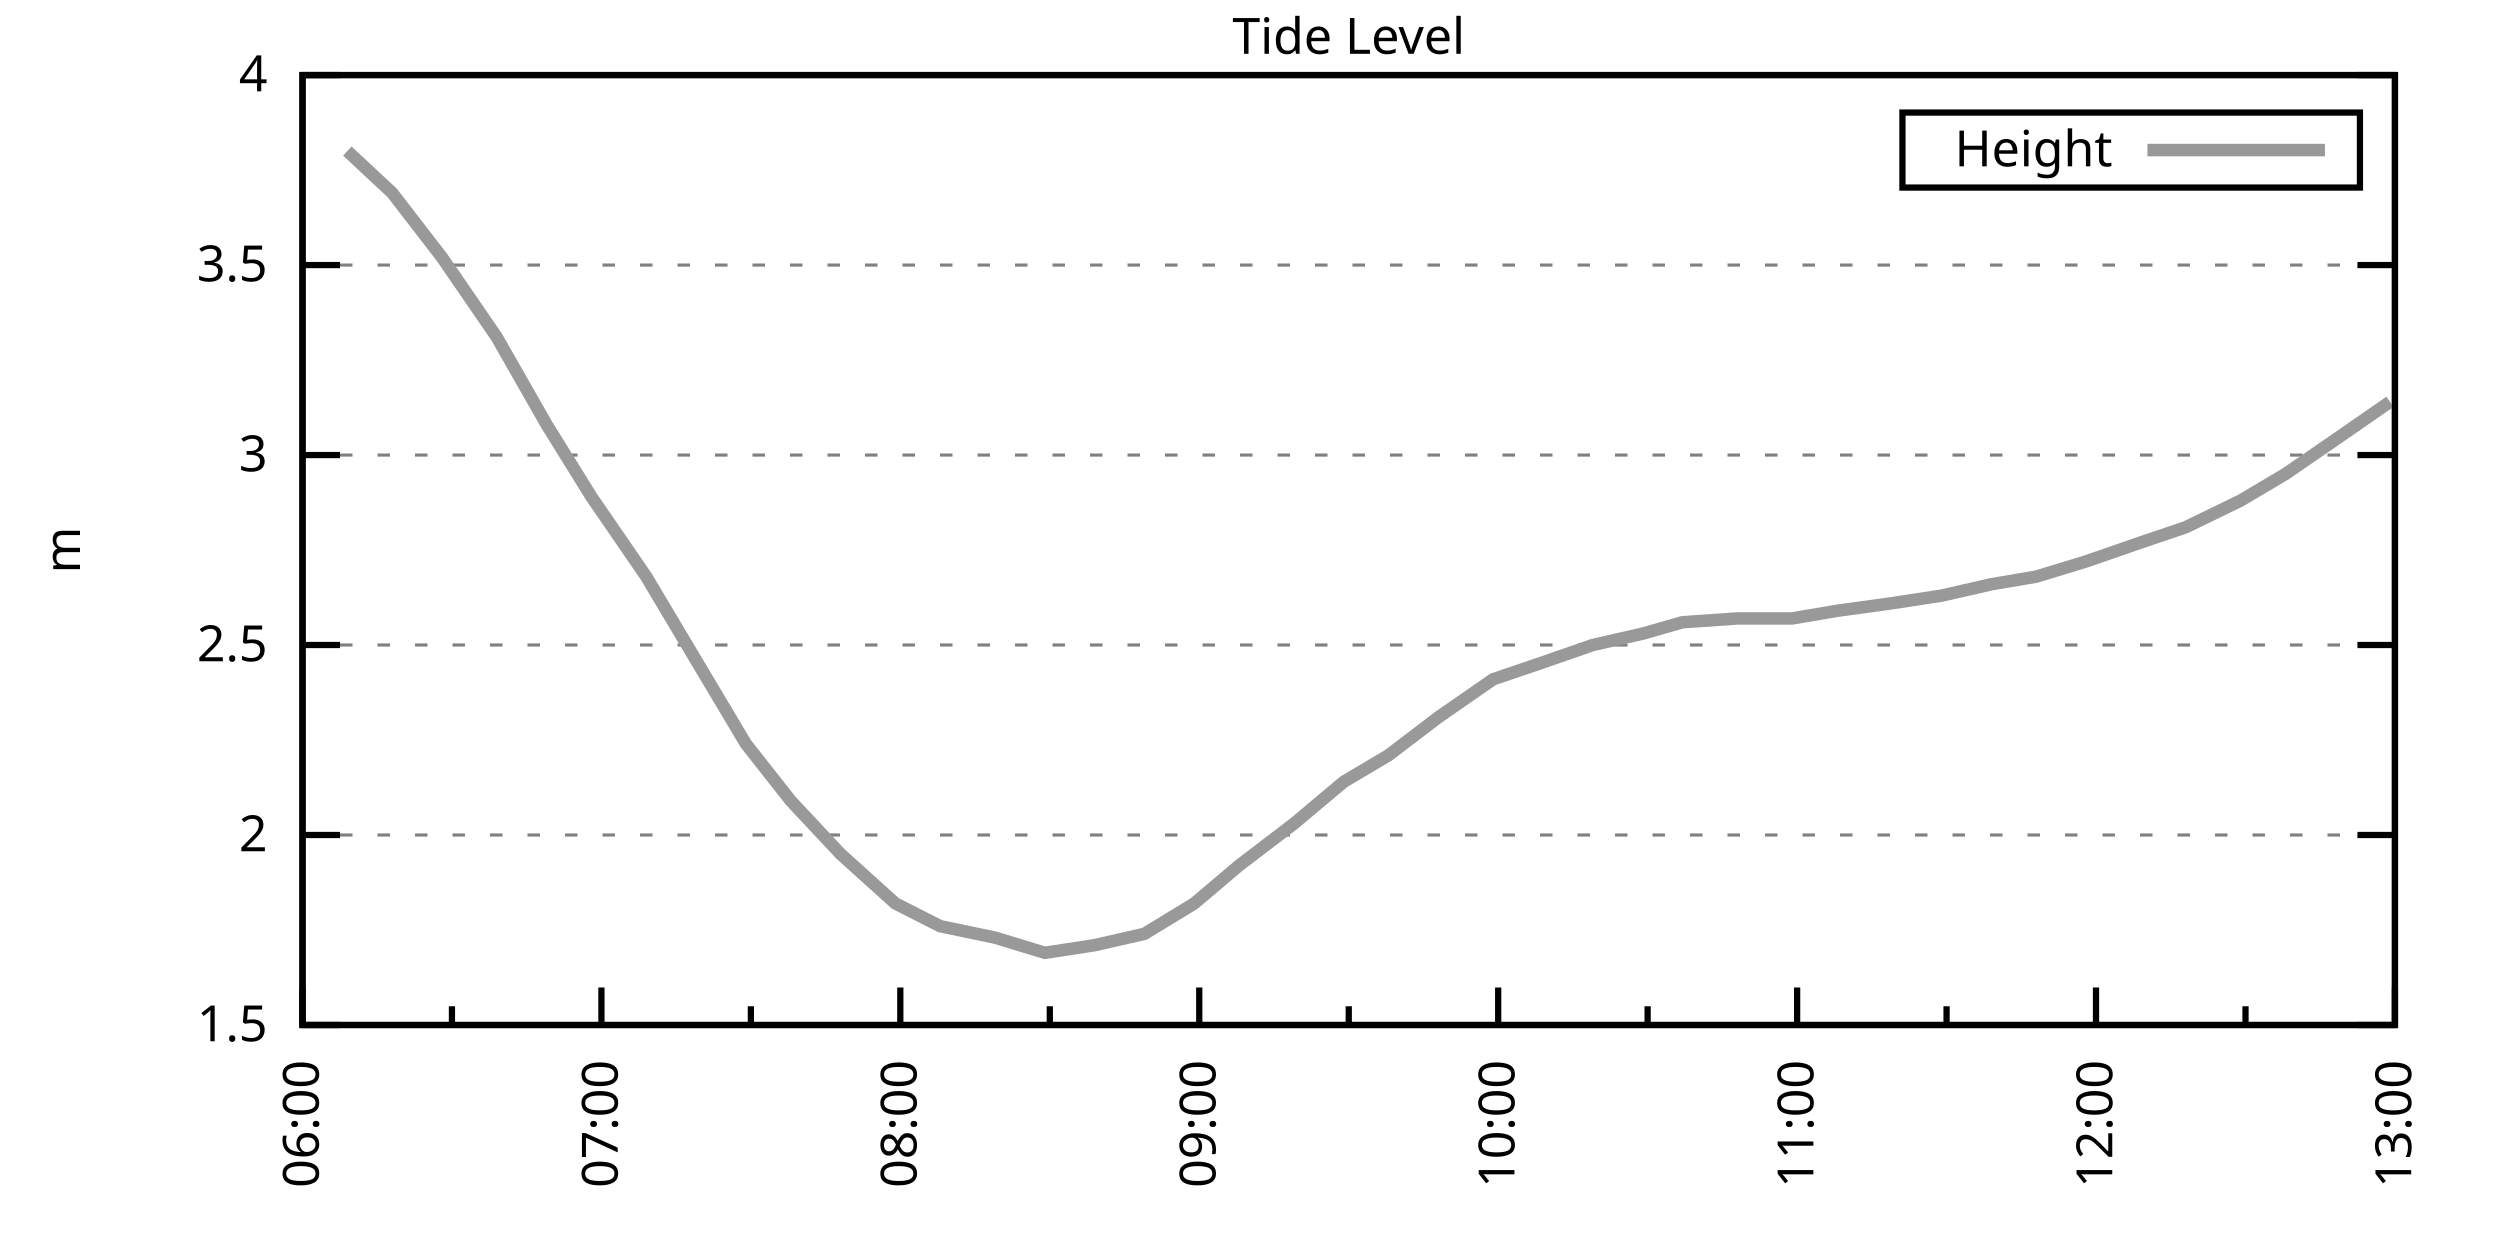
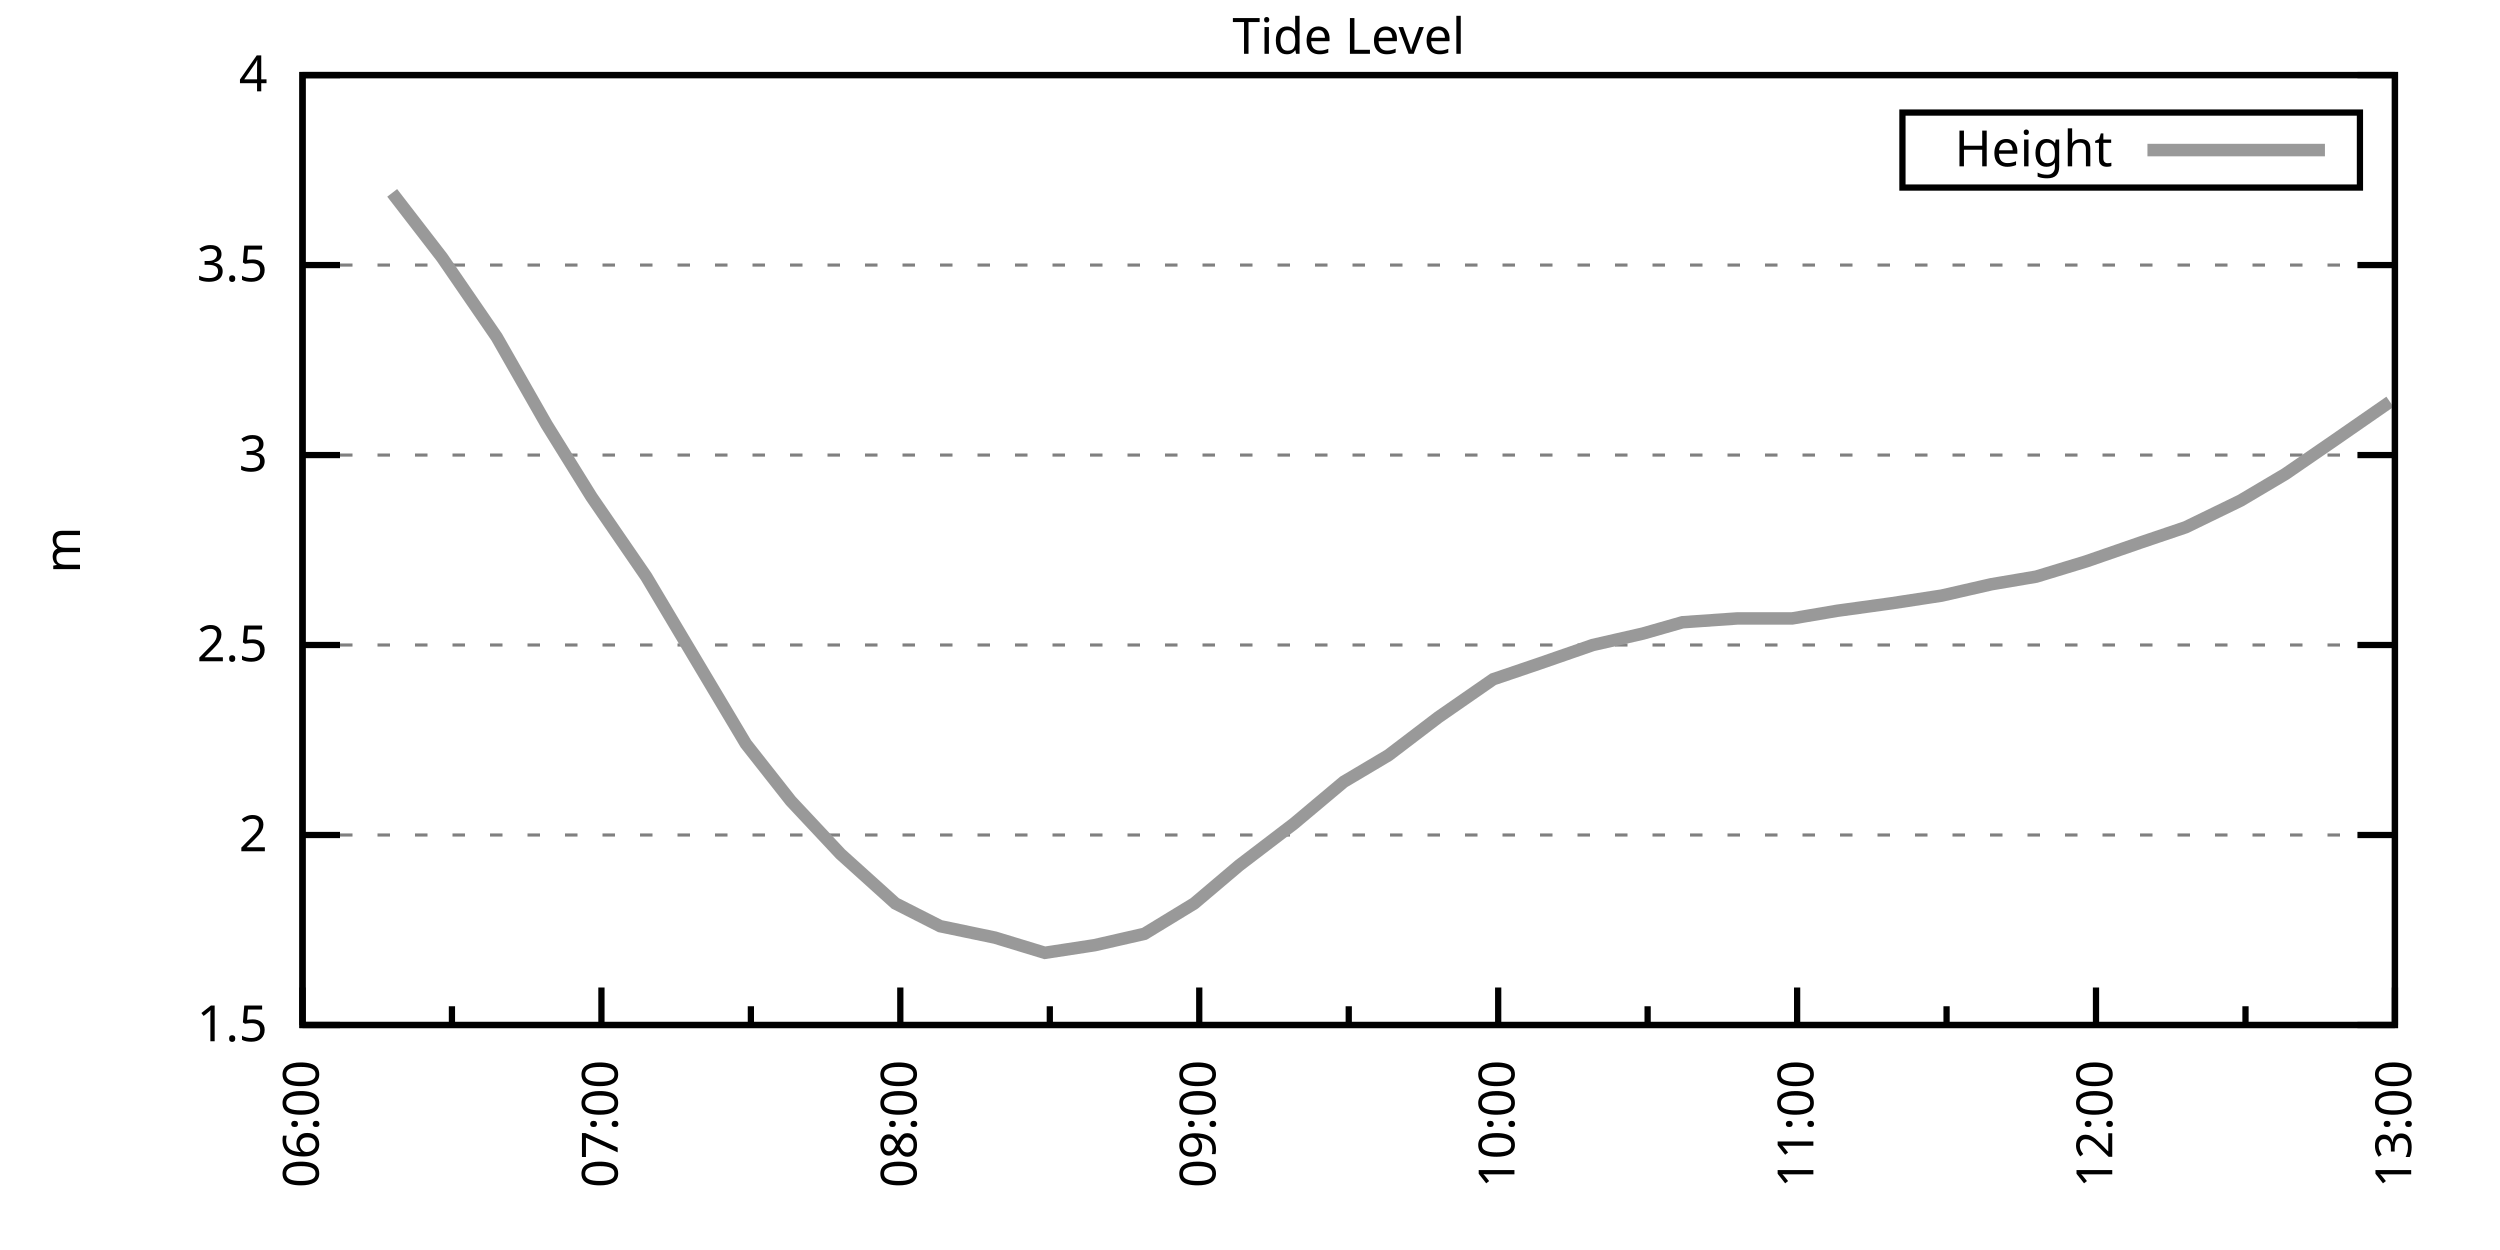
<svg xmlns="http://www.w3.org/2000/svg" xmlns:xlink="http://www.w3.org/1999/xlink" width="400" height="200" viewBox="0 0 400 200">
  <g id="gnuplot_canvas">
    <rect x="0" y="0" width="400" height="200" fill="none" />
    <defs>
      <circle id="gpDot" r="0.5" stroke-width="0.5" stroke="currentColor" />
      <path id="gpPt0" stroke-width="0.333" stroke="currentColor" d="M-1,0 h2 M0,-1 v2" />
      <path id="gpPt1" stroke-width="0.333" stroke="currentColor" d="M-1,-1 L1,1 M1,-1 L-1,1" />
      <path id="gpPt2" stroke-width="0.333" stroke="currentColor" d="M-1,0 L1,0 M0,-1 L0,1 M-1,-1 L1,1 M-1,1 L1,-1" />
      <rect id="gpPt3" stroke-width="0.333" stroke="currentColor" x="-1" y="-1" width="2" height="2" />
      <rect id="gpPt4" stroke-width="0.333" stroke="currentColor" fill="currentColor" x="-1" y="-1" width="2" height="2" />
      <circle id="gpPt5" stroke-width="0.333" stroke="currentColor" cx="0" cy="0" r="1" />
      <use xlink:href="#gpPt5" id="gpPt6" fill="currentColor" stroke="none" />
      <path id="gpPt7" stroke-width="0.333" stroke="currentColor" d="M0,-1.33 L-1.33,0.67 L1.33,0.67 z" />
      <use xlink:href="#gpPt7" id="gpPt8" fill="currentColor" stroke="none" />
      <use xlink:href="#gpPt7" id="gpPt9" stroke="currentColor" transform="rotate(180)" />
      <use xlink:href="#gpPt9" id="gpPt10" fill="currentColor" stroke="none" />
      <use xlink:href="#gpPt3" id="gpPt11" stroke="currentColor" transform="rotate(45)" />
      <use xlink:href="#gpPt11" id="gpPt12" fill="currentColor" stroke="none" />
      <path id="gpPt13" stroke-width="0.333" stroke="currentColor" d="M0,1.330 L1.265,0.411 L0.782,-1.067 L-0.782,-1.076 L-1.265,0.411 z" />
      <use xlink:href="#gpPt13" id="gpPt14" fill="currentColor" stroke="none" />
      <filter id="textbox" filterUnits="objectBoundingBox" x="0" y="0" height="1" width="1">
        <feFlood flood-color="white" flood-opacity="1" result="bgnd" />
        <feComposite in="SourceGraphic" in2="bgnd" operator="atop" />
      </filter>
      <filter id="greybox" filterUnits="objectBoundingBox" x="0" y="0" height="1" width="1">
        <feFlood flood-color="lightgrey" flood-opacity="1" result="grey" />
        <feComposite in="SourceGraphic" in2="grey" operator="atop" />
      </filter>
    </defs>
    <g fill="none" color="white" stroke="currentColor" stroke-width="1.00" stroke-linecap="butt" stroke-linejoin="miter">
</g>
    <g fill="none" color="black" stroke="currentColor" stroke-width="1.00" stroke-linecap="butt" stroke-linejoin="miter">
      <g stroke="none" shape-rendering="crispEdges">
        <polygon fill="rgb(255, 255, 255)" points="48.40,164.00 383.18,164.00 383.18,12.02 48.40,12.02 " />
      </g>
    </g>
    <g fill="none" color="black" stroke="currentColor" stroke-width="1.00" stroke-linecap="butt" stroke-linejoin="miter">
</g>
    <g fill="none" color="black" stroke="black" stroke-width="0.50" stroke-linecap="butt" stroke-linejoin="miter">
</g>
    <g fill="none" color="gray" stroke="currentColor" stroke-width="0.50" stroke-linecap="butt" stroke-linejoin="miter">
      <path stroke="gray" stroke-dasharray="2,4" class="gridline" d="M48.40,164.00 L383.19,164.00  " />
    </g>
    <g fill="none" color="gray" stroke="gray" stroke-width="1.00" stroke-linecap="butt" stroke-linejoin="miter">
</g>
    <g fill="none" color="black" stroke="currentColor" stroke-width="1.00" stroke-linecap="butt" stroke-linejoin="miter">
      <path stroke="black" d="M48.40,164.00 L54.40,164.00 M383.19,164.00 L377.19,164.00  " />
      <g transform="translate(42.80,166.60)" stroke="none" fill="black" font-family="Sans" font-size="8.00" text-anchor="end">
        <text>
          <tspan font-family="Sans"> 1.5</tspan>
        </text>
      </g>
    </g>
    <g fill="none" color="black" stroke="currentColor" stroke-width="1.00" stroke-linecap="butt" stroke-linejoin="miter">
</g>
    <g fill="none" color="black" stroke="black" stroke-width="0.50" stroke-linecap="butt" stroke-linejoin="miter">
</g>
    <g fill="none" color="gray" stroke="currentColor" stroke-width="0.50" stroke-linecap="butt" stroke-linejoin="miter">
      <path stroke="gray" stroke-dasharray="2,4" class="gridline" d="M48.40,133.60 L383.19,133.60  " />
    </g>
    <g fill="none" color="gray" stroke="gray" stroke-width="1.00" stroke-linecap="butt" stroke-linejoin="miter">
</g>
    <g fill="none" color="black" stroke="currentColor" stroke-width="1.00" stroke-linecap="butt" stroke-linejoin="miter">
      <path stroke="black" d="M48.40,133.60 L54.40,133.60 M383.19,133.60 L377.19,133.60  " />
      <g transform="translate(42.80,136.20)" stroke="none" fill="black" font-family="Sans" font-size="8.00" text-anchor="end">
        <text>
          <tspan font-family="Sans"> 2</tspan>
        </text>
      </g>
    </g>
    <g fill="none" color="black" stroke="currentColor" stroke-width="1.00" stroke-linecap="butt" stroke-linejoin="miter">
</g>
    <g fill="none" color="black" stroke="black" stroke-width="0.50" stroke-linecap="butt" stroke-linejoin="miter">
</g>
    <g fill="none" color="gray" stroke="currentColor" stroke-width="0.50" stroke-linecap="butt" stroke-linejoin="miter">
      <path stroke="gray" stroke-dasharray="2,4" class="gridline" d="M48.40,103.20 L383.19,103.20  " />
    </g>
    <g fill="none" color="gray" stroke="gray" stroke-width="1.00" stroke-linecap="butt" stroke-linejoin="miter">
</g>
    <g fill="none" color="black" stroke="currentColor" stroke-width="1.00" stroke-linecap="butt" stroke-linejoin="miter">
      <path stroke="black" d="M48.40,103.20 L54.40,103.20 M383.19,103.20 L377.19,103.20  " />
      <g transform="translate(42.80,105.80)" stroke="none" fill="black" font-family="Sans" font-size="8.00" text-anchor="end">
        <text>
          <tspan font-family="Sans"> 2.5</tspan>
        </text>
      </g>
    </g>
    <g fill="none" color="black" stroke="currentColor" stroke-width="1.00" stroke-linecap="butt" stroke-linejoin="miter">
</g>
    <g fill="none" color="black" stroke="black" stroke-width="0.50" stroke-linecap="butt" stroke-linejoin="miter">
</g>
    <g fill="none" color="gray" stroke="currentColor" stroke-width="0.50" stroke-linecap="butt" stroke-linejoin="miter">
      <path stroke="gray" stroke-dasharray="2,4" class="gridline" d="M48.40,72.81 L383.19,72.81  " />
    </g>
    <g fill="none" color="gray" stroke="gray" stroke-width="1.00" stroke-linecap="butt" stroke-linejoin="miter">
</g>
    <g fill="none" color="black" stroke="currentColor" stroke-width="1.00" stroke-linecap="butt" stroke-linejoin="miter">
      <path stroke="black" d="M48.40,72.81 L54.40,72.81 M383.19,72.81 L377.19,72.81  " />
      <g transform="translate(42.80,75.41)" stroke="none" fill="black" font-family="Sans" font-size="8.00" text-anchor="end">
        <text>
          <tspan font-family="Sans"> 3</tspan>
        </text>
      </g>
    </g>
    <g fill="none" color="black" stroke="currentColor" stroke-width="1.00" stroke-linecap="butt" stroke-linejoin="miter">
</g>
    <g fill="none" color="black" stroke="black" stroke-width="0.50" stroke-linecap="butt" stroke-linejoin="miter">
</g>
    <g fill="none" color="gray" stroke="currentColor" stroke-width="0.50" stroke-linecap="butt" stroke-linejoin="miter">
      <path stroke="gray" stroke-dasharray="2,4" class="gridline" d="M48.40,42.41 L383.19,42.41  " />
    </g>
    <g fill="none" color="gray" stroke="gray" stroke-width="1.00" stroke-linecap="butt" stroke-linejoin="miter">
</g>
    <g fill="none" color="black" stroke="currentColor" stroke-width="1.00" stroke-linecap="butt" stroke-linejoin="miter">
      <path stroke="black" d="M48.40,42.41 L54.40,42.41 M383.19,42.41 L377.19,42.41  " />
      <g transform="translate(42.80,45.01)" stroke="none" fill="black" font-family="Sans" font-size="8.00" text-anchor="end">
        <text>
          <tspan font-family="Sans"> 3.5</tspan>
        </text>
      </g>
    </g>
    <g fill="none" color="black" stroke="currentColor" stroke-width="1.00" stroke-linecap="butt" stroke-linejoin="miter">
</g>
    <g fill="none" color="black" stroke="black" stroke-width="0.50" stroke-linecap="butt" stroke-linejoin="miter">
</g>
    <g fill="none" color="gray" stroke="currentColor" stroke-width="0.50" stroke-linecap="butt" stroke-linejoin="miter">
      <path stroke="gray" stroke-dasharray="2,4" class="gridline" d="M48.40,12.01 L383.19,12.01  " />
    </g>
    <g fill="none" color="gray" stroke="gray" stroke-width="1.00" stroke-linecap="butt" stroke-linejoin="miter">
</g>
    <g fill="none" color="black" stroke="currentColor" stroke-width="1.00" stroke-linecap="butt" stroke-linejoin="miter">
      <path stroke="black" d="M48.40,12.01 L54.40,12.01 M383.19,12.01 L377.19,12.01  " />
      <g transform="translate(42.80,14.61)" stroke="none" fill="black" font-family="Sans" font-size="8.00" text-anchor="end">
        <text>
          <tspan font-family="Sans"> 4</tspan>
        </text>
      </g>
    </g>
    <g fill="none" color="black" stroke="currentColor" stroke-width="1.00" stroke-linecap="butt" stroke-linejoin="miter">
      <path stroke="black" d="M48.40,164.00 L48.40,158.00  " />
      <g transform="translate(51.00,169.60) rotate(270)" stroke="none" fill="black" font-family="Sans" font-size="8.00" text-anchor="end">
        <text>
          <tspan font-family="Sans">06:00</tspan>
        </text>
      </g>
    </g>
    <g fill="none" color="black" stroke="currentColor" stroke-width="1.00" stroke-linecap="butt" stroke-linejoin="miter">
      <path stroke="black" d="M72.31,164.00 L72.31,161.00 M96.23,164.00 L96.23,158.00  " />
      <g transform="translate(98.83,169.60) rotate(270)" stroke="none" fill="black" font-family="Sans" font-size="8.00" text-anchor="end">
        <text>
          <tspan font-family="Sans">07:00</tspan>
        </text>
      </g>
    </g>
    <g fill="none" color="black" stroke="currentColor" stroke-width="1.00" stroke-linecap="butt" stroke-linejoin="miter">
      <path stroke="black" d="M120.14,164.00 L120.14,161.00 M144.05,164.00 L144.05,158.00  " />
      <g transform="translate(146.65,169.60) rotate(270)" stroke="none" fill="black" font-family="Sans" font-size="8.00" text-anchor="end">
        <text>
          <tspan font-family="Sans">08:00</tspan>
        </text>
      </g>
    </g>
    <g fill="none" color="black" stroke="currentColor" stroke-width="1.00" stroke-linecap="butt" stroke-linejoin="miter">
      <path stroke="black" d="M167.97,164.00 L167.97,161.00 M191.88,164.00 L191.88,158.00  " />
      <g transform="translate(194.48,169.60) rotate(270)" stroke="none" fill="black" font-family="Sans" font-size="8.00" text-anchor="end">
        <text>
          <tspan font-family="Sans">09:00</tspan>
        </text>
      </g>
    </g>
    <g fill="none" color="black" stroke="currentColor" stroke-width="1.00" stroke-linecap="butt" stroke-linejoin="miter">
      <path stroke="black" d="M215.80,164.00 L215.80,161.00 M239.71,164.00 L239.71,158.00  " />
      <g transform="translate(242.31,169.60) rotate(270)" stroke="none" fill="black" font-family="Sans" font-size="8.00" text-anchor="end">
        <text>
          <tspan font-family="Sans">10:00</tspan>
        </text>
      </g>
    </g>
    <g fill="none" color="black" stroke="currentColor" stroke-width="1.00" stroke-linecap="butt" stroke-linejoin="miter">
      <path stroke="black" d="M263.62,164.00 L263.62,161.00 M287.54,164.00 L287.54,158.00  " />
      <g transform="translate(290.14,169.60) rotate(270)" stroke="none" fill="black" font-family="Sans" font-size="8.00" text-anchor="end">
        <text>
          <tspan font-family="Sans">11:00</tspan>
        </text>
      </g>
    </g>
    <g fill="none" color="black" stroke="currentColor" stroke-width="1.00" stroke-linecap="butt" stroke-linejoin="miter">
      <path stroke="black" d="M311.45,164.00 L311.45,161.00 M335.36,164.00 L335.36,158.00  " />
      <g transform="translate(337.96,169.60) rotate(270)" stroke="none" fill="black" font-family="Sans" font-size="8.00" text-anchor="end">
        <text>
          <tspan font-family="Sans">12:00</tspan>
        </text>
      </g>
    </g>
    <g fill="none" color="black" stroke="currentColor" stroke-width="1.00" stroke-linecap="butt" stroke-linejoin="miter">
      <path stroke="black" d="M359.28,164.00 L359.28,161.00 M383.19,164.00 L383.19,158.00  " />
      <g transform="translate(385.79,169.60) rotate(270)" stroke="none" fill="black" font-family="Sans" font-size="8.00" text-anchor="end">
        <text>
          <tspan font-family="Sans">13:00</tspan>
        </text>
      </g>
    </g>
    <g fill="none" color="black" stroke="currentColor" stroke-width="1.00" stroke-linecap="butt" stroke-linejoin="miter">
</g>
    <g fill="none" color="black" stroke="currentColor" stroke-width="1.00" stroke-linecap="butt" stroke-linejoin="miter">
      <path stroke="black" d="M48.40,12.01 L48.40,164.00 L383.19,164.00 L383.19,12.01 L48.40,12.01 Z  " />
    </g>
    <g fill="none" color="black" stroke="currentColor" stroke-width="1.00" stroke-linecap="butt" stroke-linejoin="miter">
      <g transform="translate(12.80,88.01) rotate(270)" stroke="none" fill="black" font-family="Sans" font-size="8.00" text-anchor="middle">
        <text>
          <tspan font-family="Sans">m</tspan>
        </text>
      </g>
    </g>
    <g fill="none" color="black" stroke="currentColor" stroke-width="1.00" stroke-linecap="butt" stroke-linejoin="miter">
</g>
    <g fill="none" color="black" stroke="currentColor" stroke-width="1.00" stroke-linecap="butt" stroke-linejoin="miter">
      <path stroke="black" d="M304.39,30.01 L304.39,18.01 L377.59,18.01 L377.59,30.01 L304.39,30.01 Z  " />
    </g>
    <g id="Tide_level_plot_1">
      <g fill="none" color="white" stroke="black" stroke-width="2.00" stroke-linecap="butt" stroke-linejoin="miter">
</g>
      <g fill="none" color="black" stroke="currentColor" stroke-width="2.00" stroke-linecap="butt" stroke-linejoin="miter">
        <g transform="translate(337.99,26.61)" stroke="none" fill="black" font-family="Sans" font-size="8.00" text-anchor="end">
          <text>
            <tspan font-family="Sans">Height</tspan>
          </text>
        </g>
      </g>
      <g fill="none" color="black" stroke="currentColor" stroke-width="2.00" stroke-linecap="butt" stroke-linejoin="miter">
-         <path stroke="rgb(153, 153, 153)" d="M343.59,24.01 L371.99,24.01 M55.57,24.17 L62.75,30.86 L70.72,41.19 L79.49,53.96 L87.46,67.94 L94.63,79.49   L103.40,92.26 L111.37,105.64 L119.34,119.01 L126.52,128.13 L134.49,136.64 L143.26,144.55 L150.43,148.19 L159.20,150.02   L167.17,152.45 L175.14,151.23 L183.11,149.41 L191.08,144.55 L198.26,138.47 L207.03,131.78 L215.00,125.09 L222.17,120.83   L230.14,114.76 L238.91,108.68 L246.09,106.24 L254.85,103.20 L262.83,101.38 L269.20,99.56 L277.97,98.95 L286.74,98.95   L293.91,97.73 L302.68,96.52 L310.65,95.30 L318.62,93.48 L325.80,92.26 L333.77,89.83 L342.54,86.79 L349.71,84.36   L358.48,80.10 L365.65,75.85 L373.62,70.37 L382.39,64.29  " />
+         <path stroke="rgb(153, 153, 153)" d="M343.59,24.01 L371.99,24.01 M62.75,30.86 L70.72,41.19 L79.49,53.96 L87.46,67.94 L94.63,79.49 L103.40,92.26   L111.37,105.64 L119.34,119.01 L126.52,128.13 L134.49,136.64 L143.26,144.55 L150.43,148.19 L159.20,150.02 L167.17,152.45   L175.14,151.23 L183.11,149.41 L191.08,144.55 L198.26,138.47 L207.03,131.78 L215.00,125.09 L222.17,120.83 L230.14,114.76   L238.91,108.68 L246.09,106.24 L254.85,103.20 L262.83,101.38 L269.20,99.56 L277.97,98.95 L286.74,98.95 L293.91,97.73   L302.68,96.52 L310.65,95.30 L318.62,93.48 L325.80,92.26 L333.77,89.83 L342.54,86.79 L349.71,84.36 L358.48,80.10   L365.65,75.85 L373.62,70.37 L382.39,64.29  " />
      </g>
    </g>
    <g fill="none" color="black" stroke="currentColor" stroke-width="2.00" stroke-linecap="butt" stroke-linejoin="miter">
</g>
    <g fill="none" color="black" stroke="black" stroke-width="1.00" stroke-linecap="butt" stroke-linejoin="miter">
</g>
    <g fill="none" color="black" stroke="currentColor" stroke-width="1.00" stroke-linecap="butt" stroke-linejoin="miter">
      <path stroke="black" d="M48.40,12.01 L48.40,164.00 L383.19,164.00 L383.19,12.01 L48.40,12.01 Z  " />
    </g>
    <g fill="none" color="black" stroke="currentColor" stroke-width="1.00" stroke-linecap="butt" stroke-linejoin="miter">
      <g transform="translate(215.79,8.61)" stroke="none" fill="black" font-family="Sans" font-size="8.00" text-anchor="middle">
        <text>
          <tspan font-family="Sans">Tide Level</tspan>
        </text>
      </g>
    </g>
    <g fill="none" color="black" stroke="currentColor" stroke-width="1.00" stroke-linecap="butt" stroke-linejoin="miter">
</g>
  </g>
</svg>
